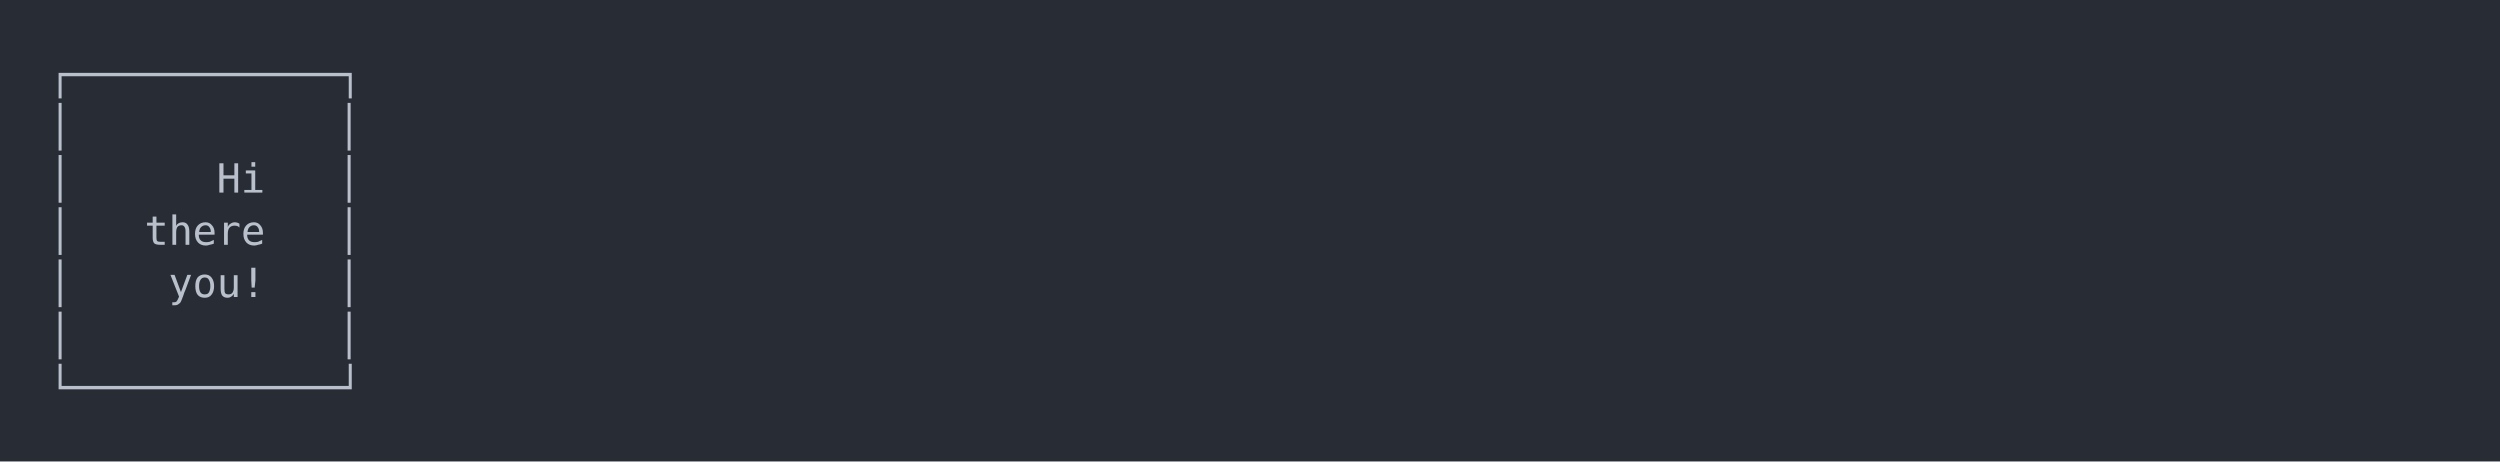
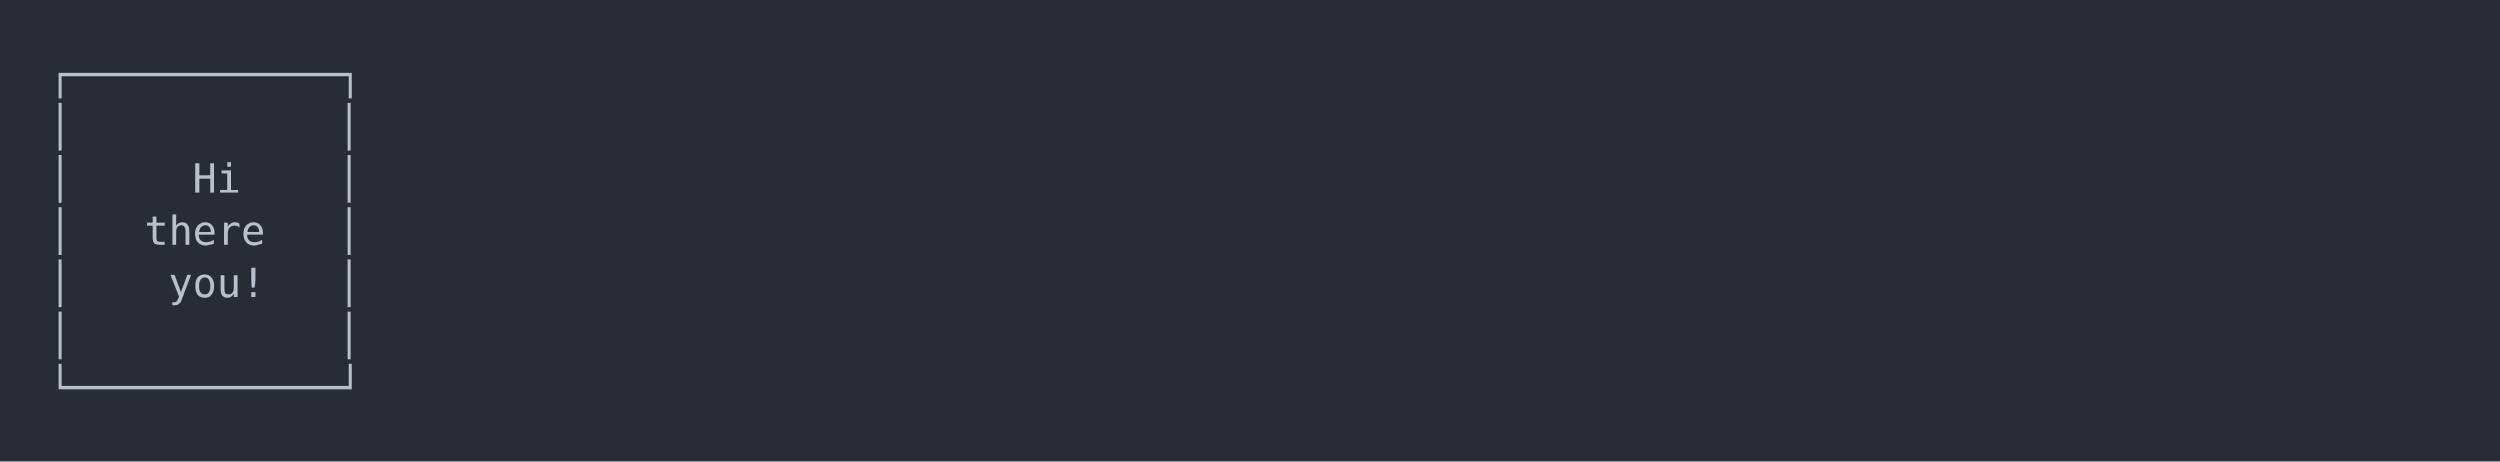
<svg xmlns="http://www.w3.org/2000/svg" xmlns:xlink="http://www.w3.org/1999/xlink" width="1040" height="191.97">
  <rect width="1040" height="191.97" rx="0" ry="0" class="a" />
  <svg height="151.97" viewBox="0 0 100 15.197" width="1000" x="20" y="20">
    <style>.a{fill:rgb(40,45,53)}.b{font-family:'Fira Code',Monaco,Consolas,Menlo,'Bitstream Vera Sans Mono','Powerline Symbols',monospace}.c{fill:rgb(185,192,203);white-space:pre}.d{fill:transparent}</style>
    <g font-family="'Fira Code',Monaco,Consolas,Menlo,'Bitstream Vera Sans Mono','Powerline Symbols',monospace" font-size="1.67" class="b">
      <defs>
        <symbol id="1">
          <text x="0" y="1.67" class="c">│</text>
          <text x="12.024" y="1.67" class="c">│</text>
        </symbol>
        <symbol id="a">
          <rect height="8" width="100" x="0" y="0" class="d" />
        </symbol>
      </defs>
      <rect height="15.197" width="100" class="a" />
      <svg x="0" y="0" width="100">
        <svg x="0">
          <use xlink:href="#a" />
          <text x="0" y="1.67" class="c">┌───────────┐</text>
          <use xlink:href="#1" y="2.171" />
          <text x="0" y="6.012" class="c">│</text>
-           <text x="7.014" y="6.012" class="c">Hi</text>
+           <text x="6.012" y="6.012" class="c">Hi</text>
          <text x="12.024" y="6.012" class="c">│</text>
          <text x="0" y="8.183" class="c">│</text>
          <text x="4.008" y="8.183" class="c">there</text>
          <text x="12.024" y="8.183" class="c">│</text>
          <text x="0" y="10.354" class="c">│</text>
          <text x="5.01" y="10.354" class="c">you!</text>
          <text x="12.024" y="10.354" class="c">│</text>
          <use xlink:href="#1" y="10.855" />
          <text x="0" y="14.696" class="c">└───────────┘</text>
        </svg>
      </svg>
    </g>
  </svg>
</svg>
